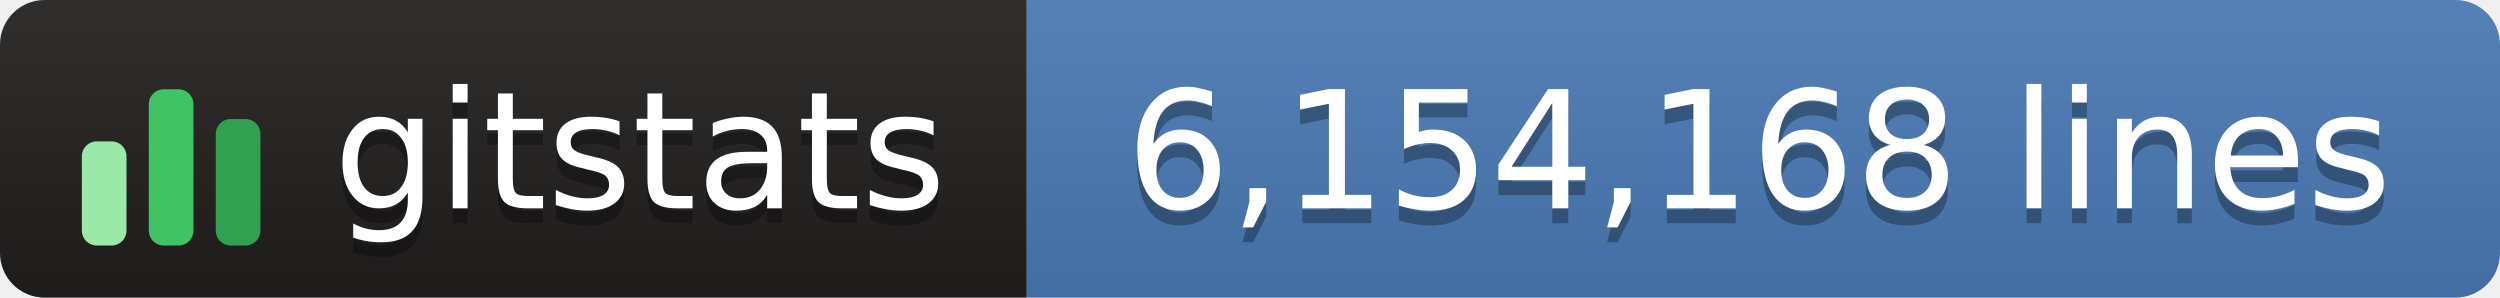
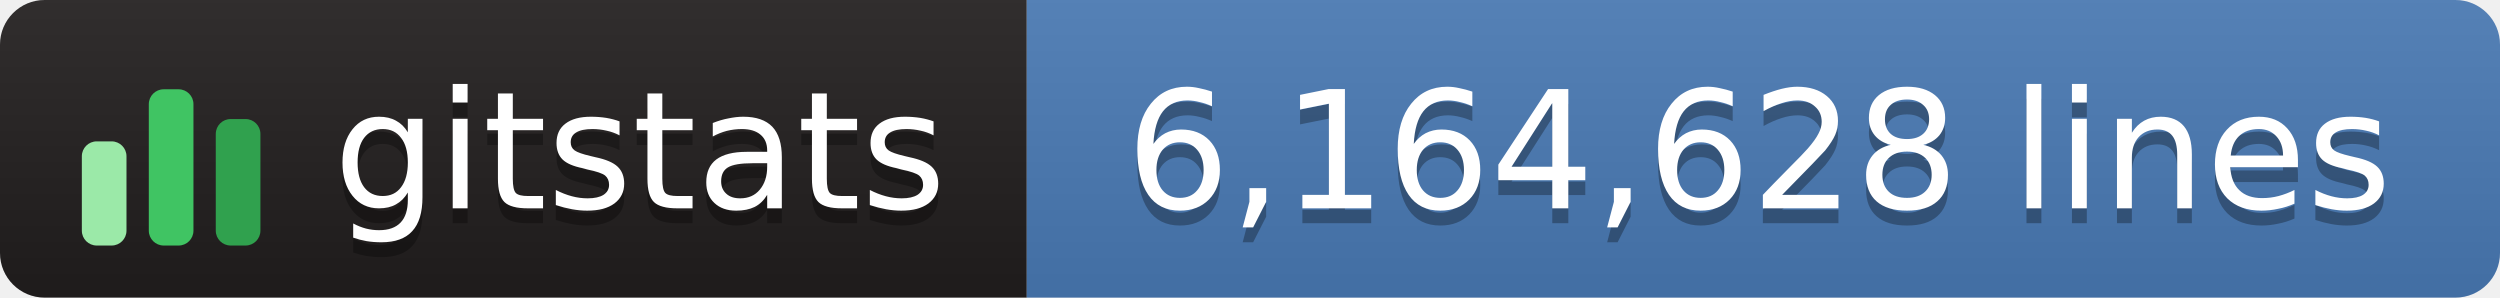
- <svg xmlns="http://www.w3.org/2000/svg" width="168" height="20" role="img" aria-label="gitstats: 6,154,168 lines">
+ <svg xmlns="http://www.w3.org/2000/svg" width="168" height="20" role="img" aria-label="gitstats: 6,164,628 lines">
  <linearGradient id="s" x2="0" y2="100%">
    <stop offset="0" stop-color="#bbb" stop-opacity=".1" />
    <stop offset="1" stop-opacity=".1" />
  </linearGradient>
  <clipPath id="r">
    <rect width="168" height="20" rx="3" fill="#fff" />
  </clipPath>
  <g clip-path="url(#r)">
    <rect x="0" width="69" height="20" fill="#211e1e" />
    <rect x="69" width="100" height="20" fill="#4a7ab5" />
    <rect width="168" height="20" fill="url(#s)" />
  </g>
  <g transform="translate(5,3.5)">
    <rect x="0.5" y="6.0" width="3" height="7.0" rx="1" fill="#9be9a8" />
    <rect x="5.0" y="2.5" width="3" height="10.5" rx="1" fill="#40c463" />
    <rect x="9.5" y="4.5" width="3" height="8.5" rx="1" fill="#30a14e" />
  </g>
  <g text-anchor="middle" font-family="Verdana,Geneva,DejaVu Sans,sans-serif" font-size="11" text-rendering="geometricPrecision">
    <text aria-hidden="true" x="43.0" y="15.0" fill="#010101" fill-opacity=".3" textLength="42.0">gitstats</text>
    <text x="43.0" y="14.0" fill="#fff" textLength="42.0">gitstats</text>
-     <text aria-hidden="true" x="118.2" y="15.0" fill="#010101" fill-opacity=".3" textLength="88.5">6,154,168 lines</text>
-     <text x="118.2" y="14.0" fill="#fff" textLength="88.5">6,154,168 lines</text>
+     <text aria-hidden="true" x="118.2" y="15.0" fill="#010101" fill-opacity=".3" textLength="88.5">6,164,628 lines</text>
+     <text x="118.2" y="14.0" fill="#fff" textLength="88.5">6,164,628 lines</text>
  </g>
</svg>
